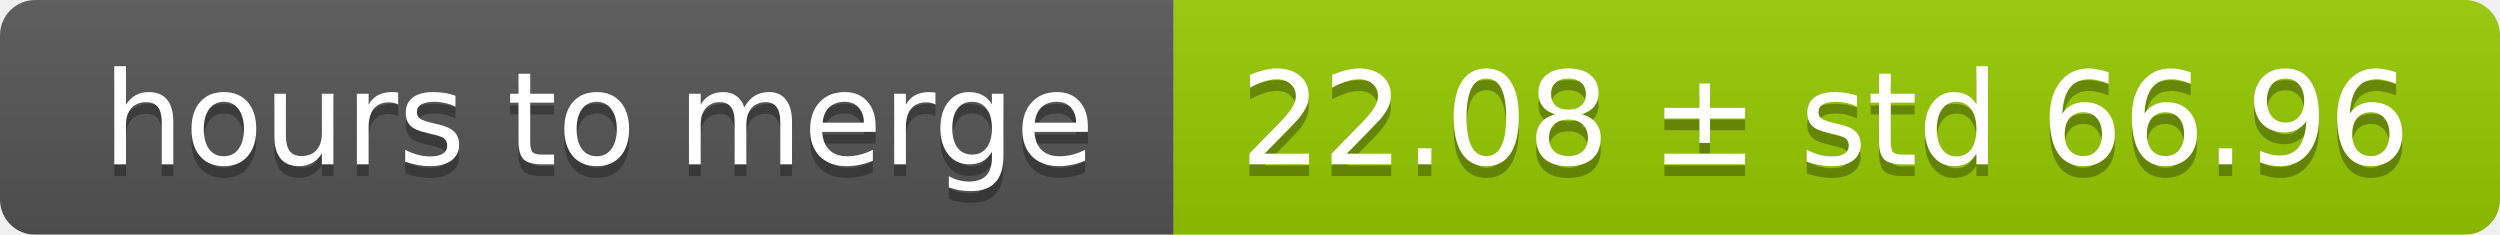
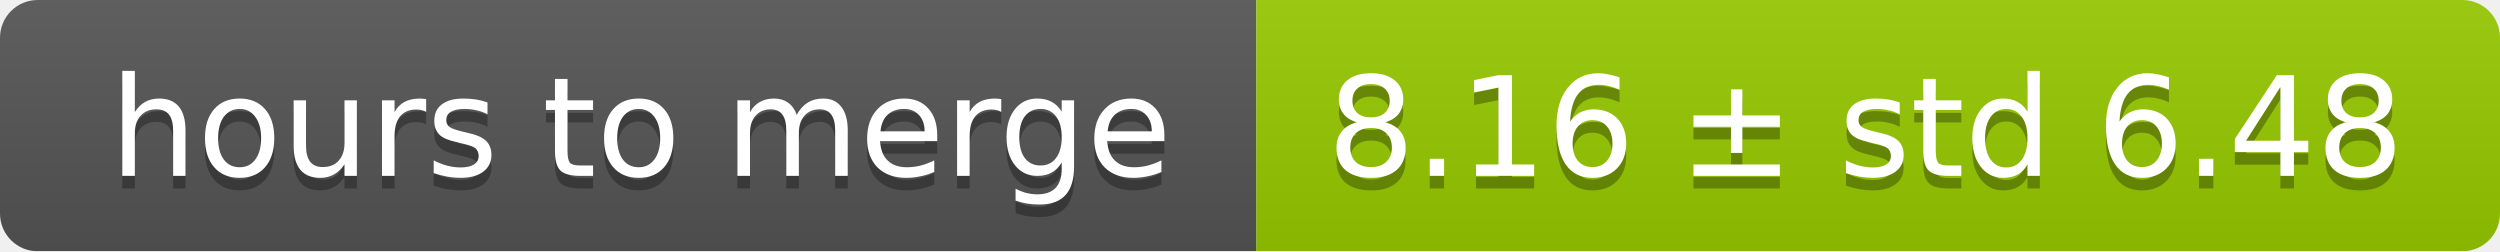
- <svg xmlns="http://www.w3.org/2000/svg" width="213" height="20">
+ <svg xmlns="http://www.w3.org/2000/svg" width="199" height="20">
  <linearGradient id="smooth" x2="0" y2="100%">
    <stop offset="0" stop-color="#bbb" stop-opacity=".1" />
    <stop offset="1" stop-opacity=".1" />
  </linearGradient>
  <mask id="round">
-     <rect width="213" height="20" rx="3" fill="#fff" />
+     <rect width="199" height="20" rx="3" fill="#fff" />
  </mask>
  <g mask="url(#round)">
    <rect width="100" height="20" fill="#555" />
-     <rect x="100" width="113" height="20" fill="#97ca00" />
-     <rect width="213" height="20" fill="url(#smooth)" />
+     <rect x="100" width="99" height="20" fill="#97ca00" />
+     <rect width="199" height="20" fill="url(#smooth)" />
  </g>
  <g fill="#fff" text-anchor="middle" font-family="DejaVu Sans,Verdana,Geneva,sans-serif" font-size="11">
    <text x="51" y="15" fill="#010101" fill-opacity=".3">hours to merge</text>
    <text x="51" y="14">hours to merge</text>
-     <text x="155.5" y="15" fill="#010101" fill-opacity=".3">22.08 ± std 66.96</text>
-     <text x="155.5" y="14">22.08 ± std 66.96</text>
+     <text x="148.5" y="15" fill="#010101" fill-opacity=".3">8.16 ± std 6.48</text>
+     <text x="148.5" y="14">8.16 ± std 6.48</text>
  </g>
</svg>
